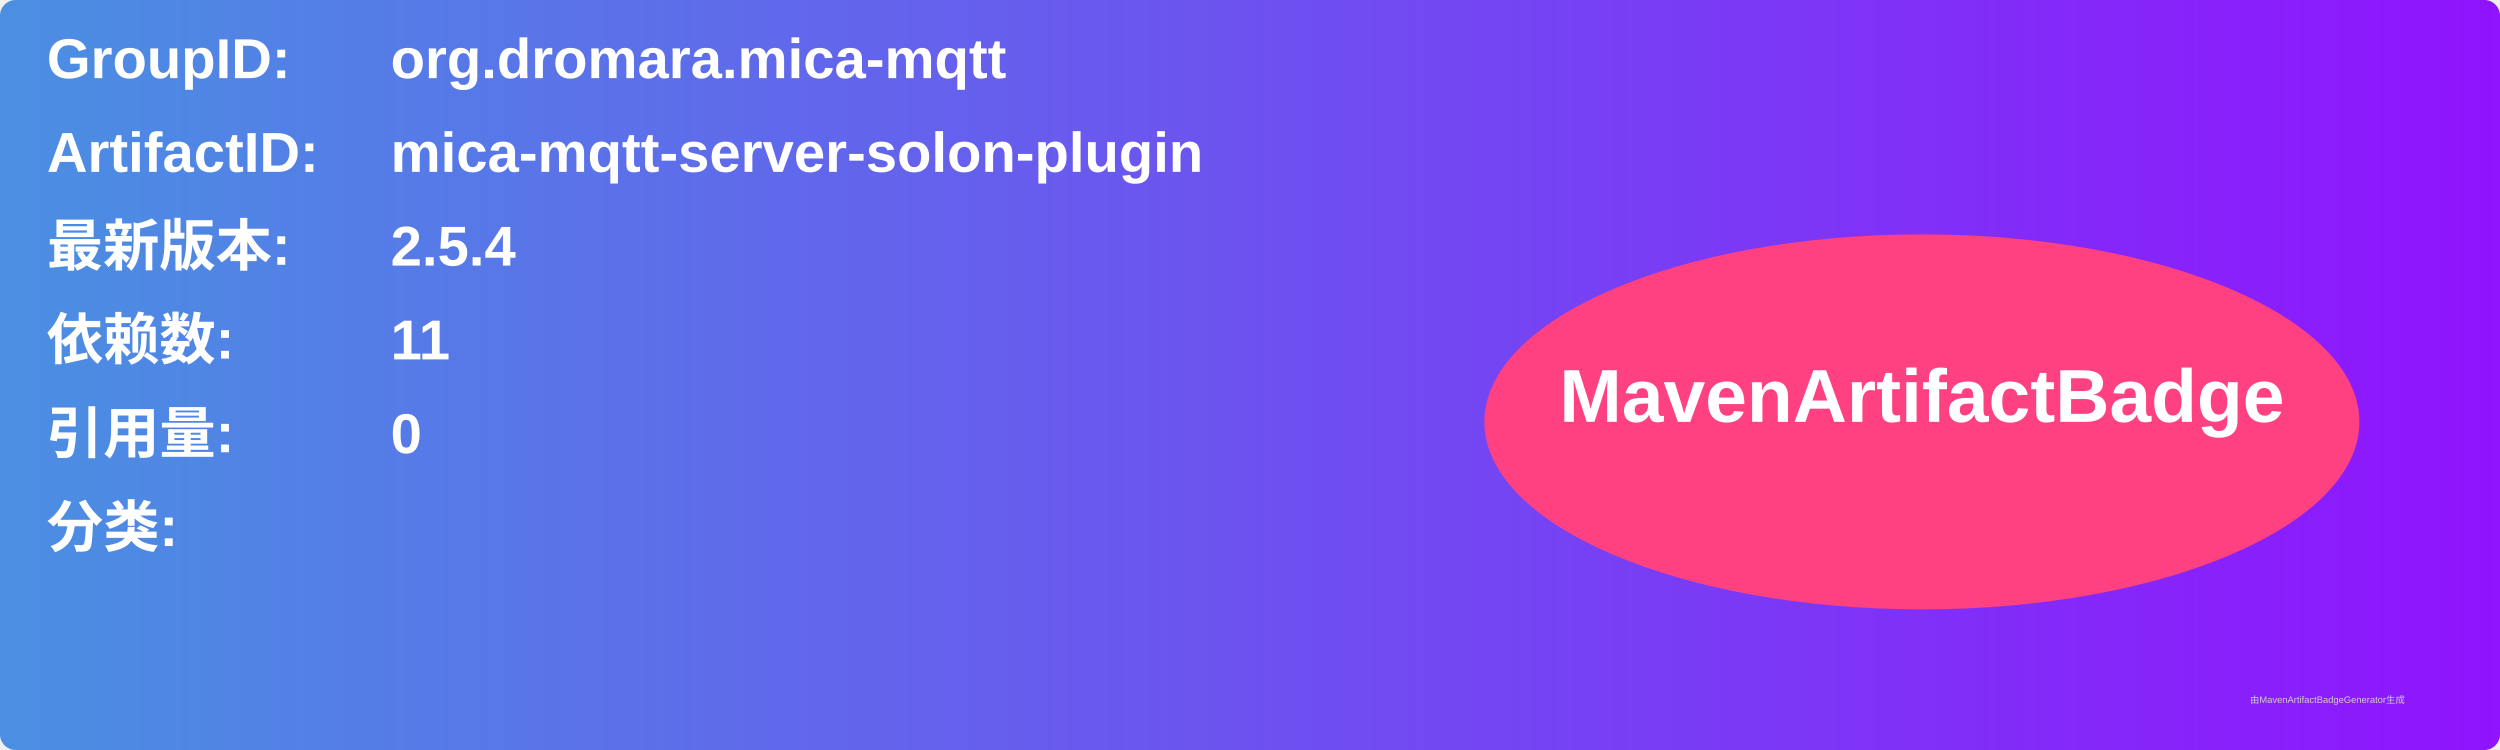
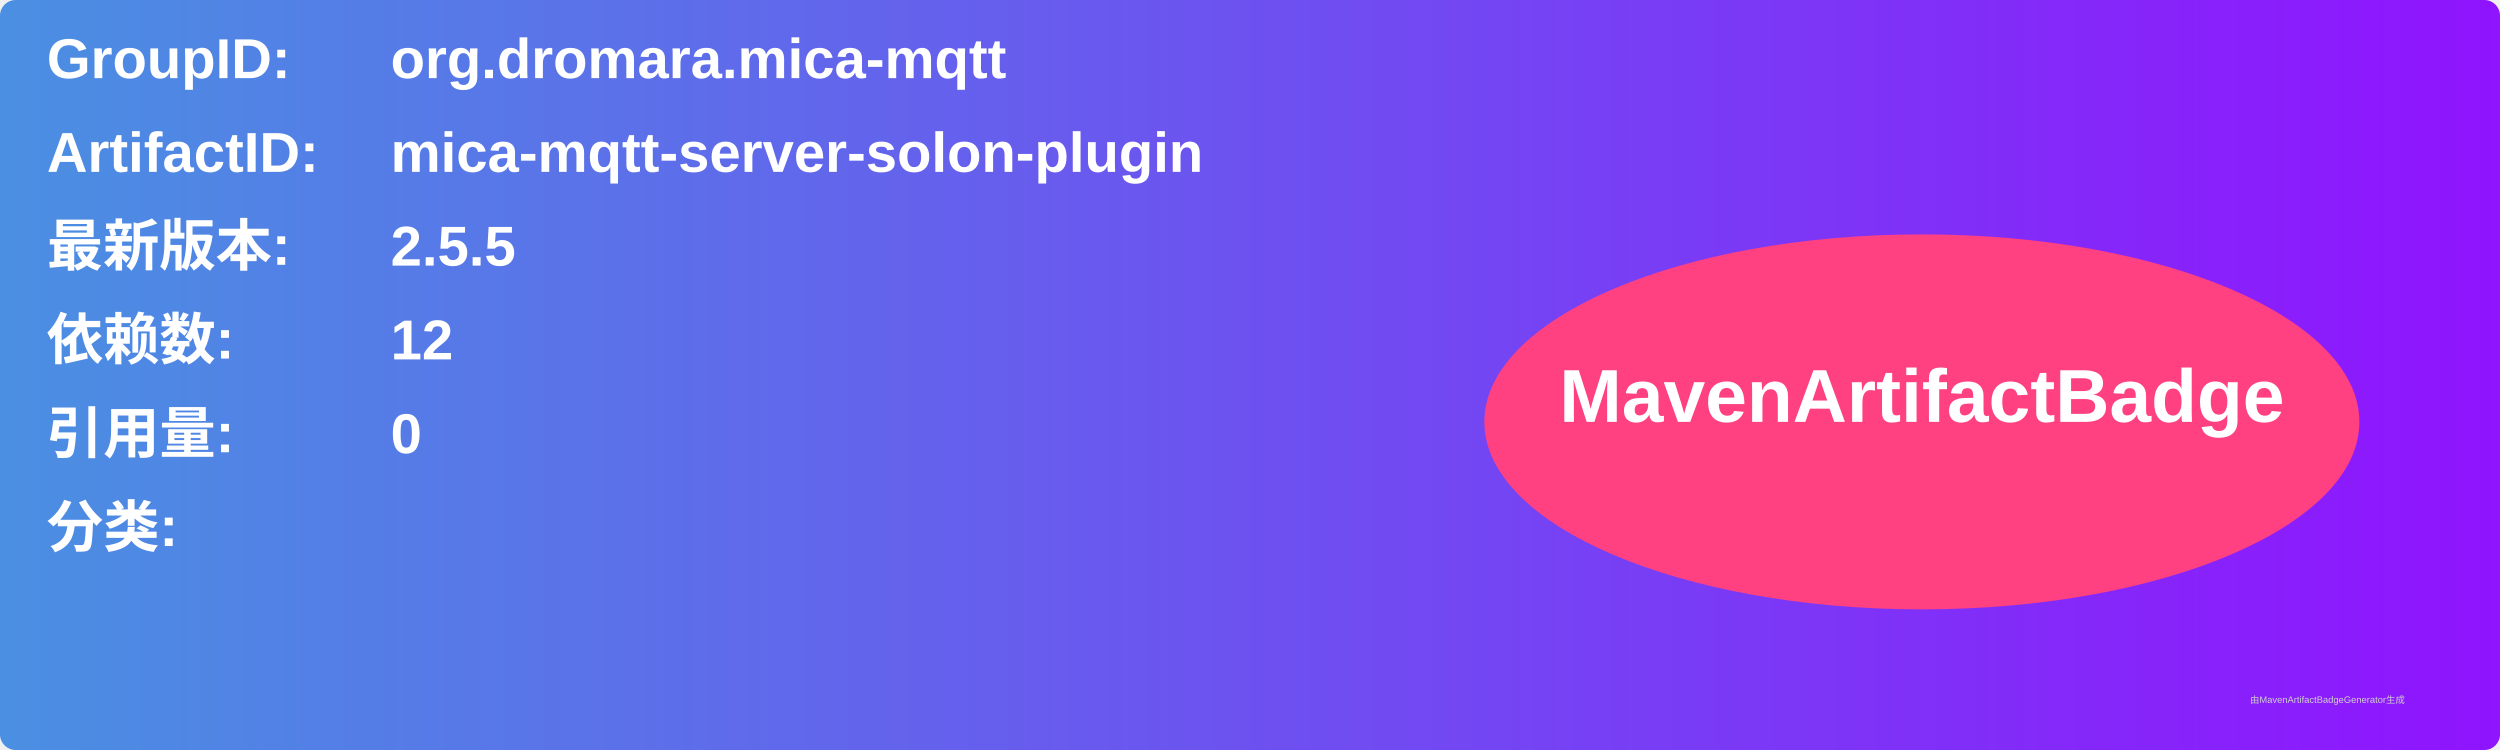
<svg xmlns="http://www.w3.org/2000/svg" width="800" height="240" viewBox="0 0 800 240">
  <linearGradient id="grad" x1="0%" y1="0%" x2="100%" y2="0%">
    <stop offset="0%" stop-color="#4a90e2" />
    <stop offset="100%" stop-color="#9013fe" />
  </linearGradient>
  <rect width="100%" height="100%" rx="5" ry="5" fill="url(#grad)" />
  <g transform="translate(15, 15)">
    <text x="0" y="10" font-family="Arial" font-size="18" fill="white" font-weight="bold" width="260">GroupID:</text>
    <text x="110" y="10" font-family="Arial" font-size="18" fill="white" font-weight="bold" width="460">org.dromara.mica-mqtt</text>
    <text x="0" y="40" font-family="Arial" font-size="18" fill="white" font-weight="bold" width="260">ArtifactID:</text>
    <text x="110" y="40" font-family="Arial" font-size="18" fill="white" font-weight="bold" width="460">mica-mqtt-server-solon-plugin</text>
    <text x="0" y="70" font-family="Arial" font-size="18" fill="white" font-weight="bold">最新版本:</text>
    <text x="110" y="70" font-family="Arial" font-size="18" fill="white" font-weight="bold">
-       <tspan font-weight="bold">2.5.4</tspan>
+       <tspan font-weight="bold">2.5.5</tspan>
    </text>
    <text x="0" y="100" font-family="Arial" font-size="18" fill="white" font-weight="bold">依赖数: </text>
    <text x="110" y="100" font-family="Arial" font-size="18" fill="white">
-       <tspan font-weight="bold">11</tspan>
+       <tspan font-weight="bold">12</tspan>
    </text>
    <text x="0" y="130" font-family="Arial" font-size="18" fill="white" font-weight="bold">引用量: </text>
    <text x="110" y="130" font-family="Arial" font-size="18" fill="white">
      <tspan font-weight="bold">0</tspan>
    </text>
    <text x="0" y="160" font-family="Arial" font-size="18" fill="white" font-weight="bold">分类:</text>
    <text x="10" y="190" font-family="Arial" font-size="10" fill="white">
      <tspan font-weight="bold" />
    </text>
    <ellipse cx="600" cy="120" rx="140" ry="60" fill="#ff4081" />
    <text x="600" y="120" text-anchor="middle" font-family="Arial" font-size="24" fill="white" font-weight="bold">MavenArtifactBadge</text>
  </g>
  <text x="720" y="225" font-family="Arial" font-size="3" fill="#d0d0d0">由MavenArtifactBadgeGenerator生成</text>
</svg>
